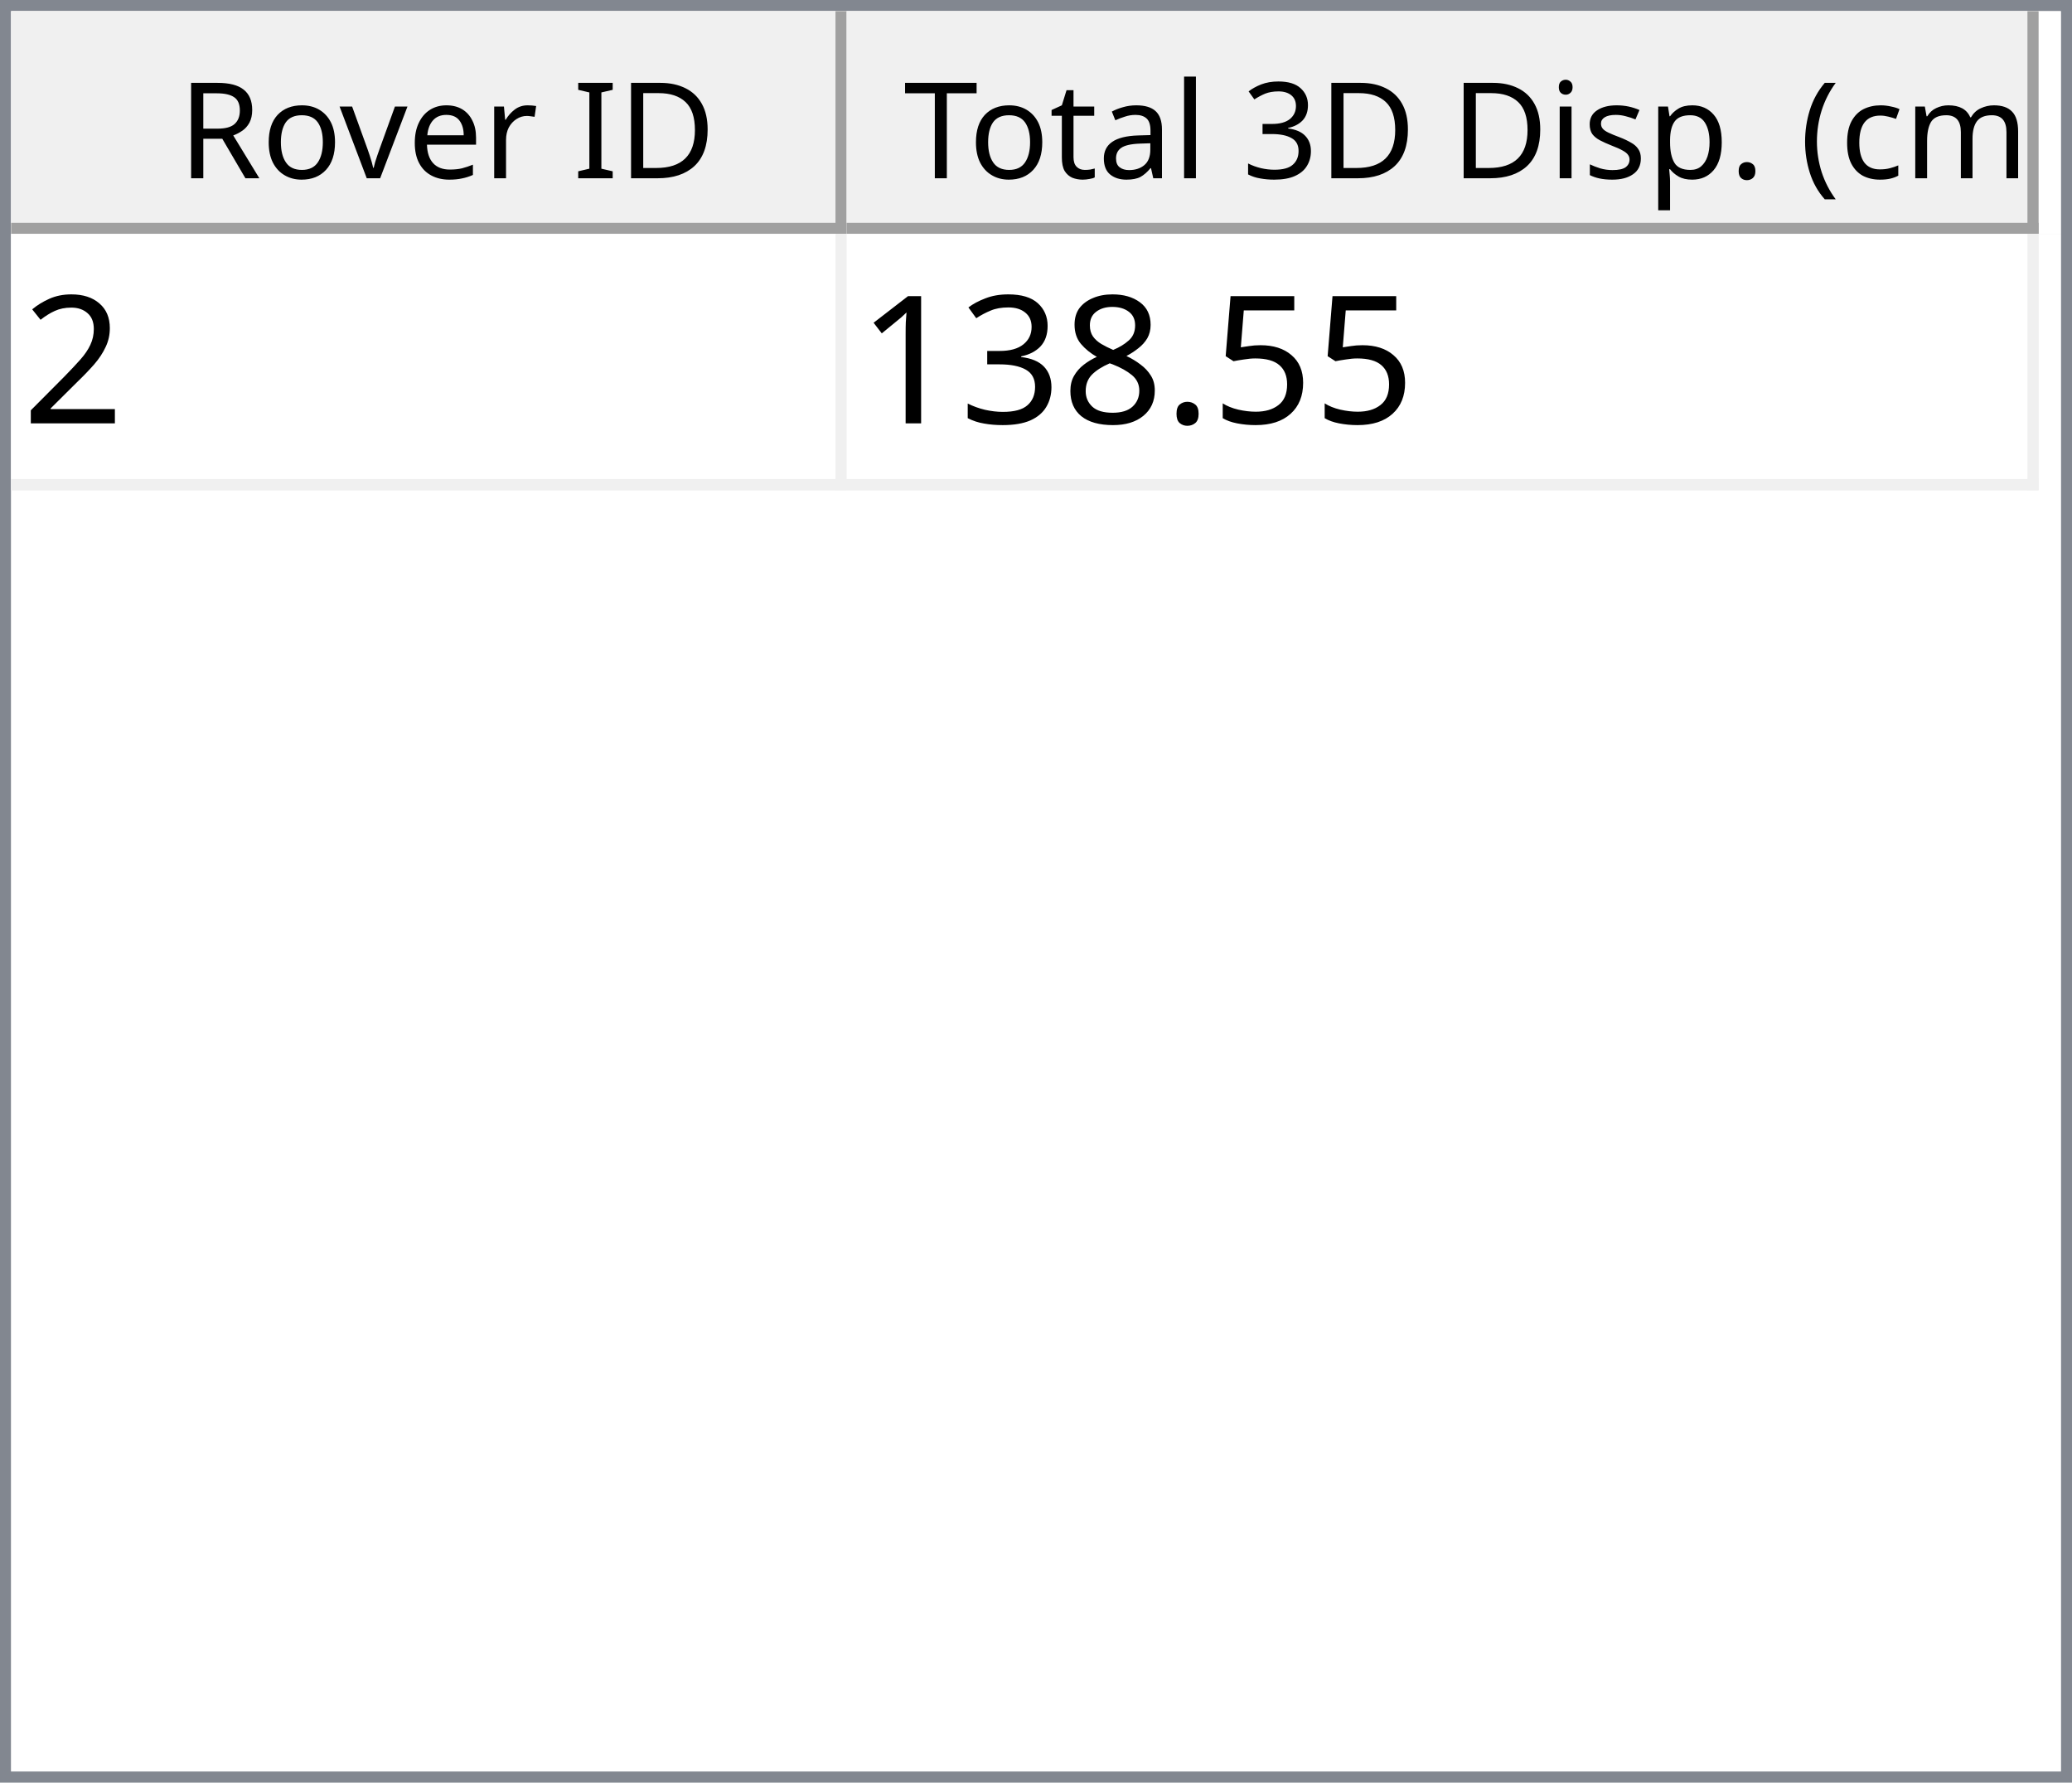
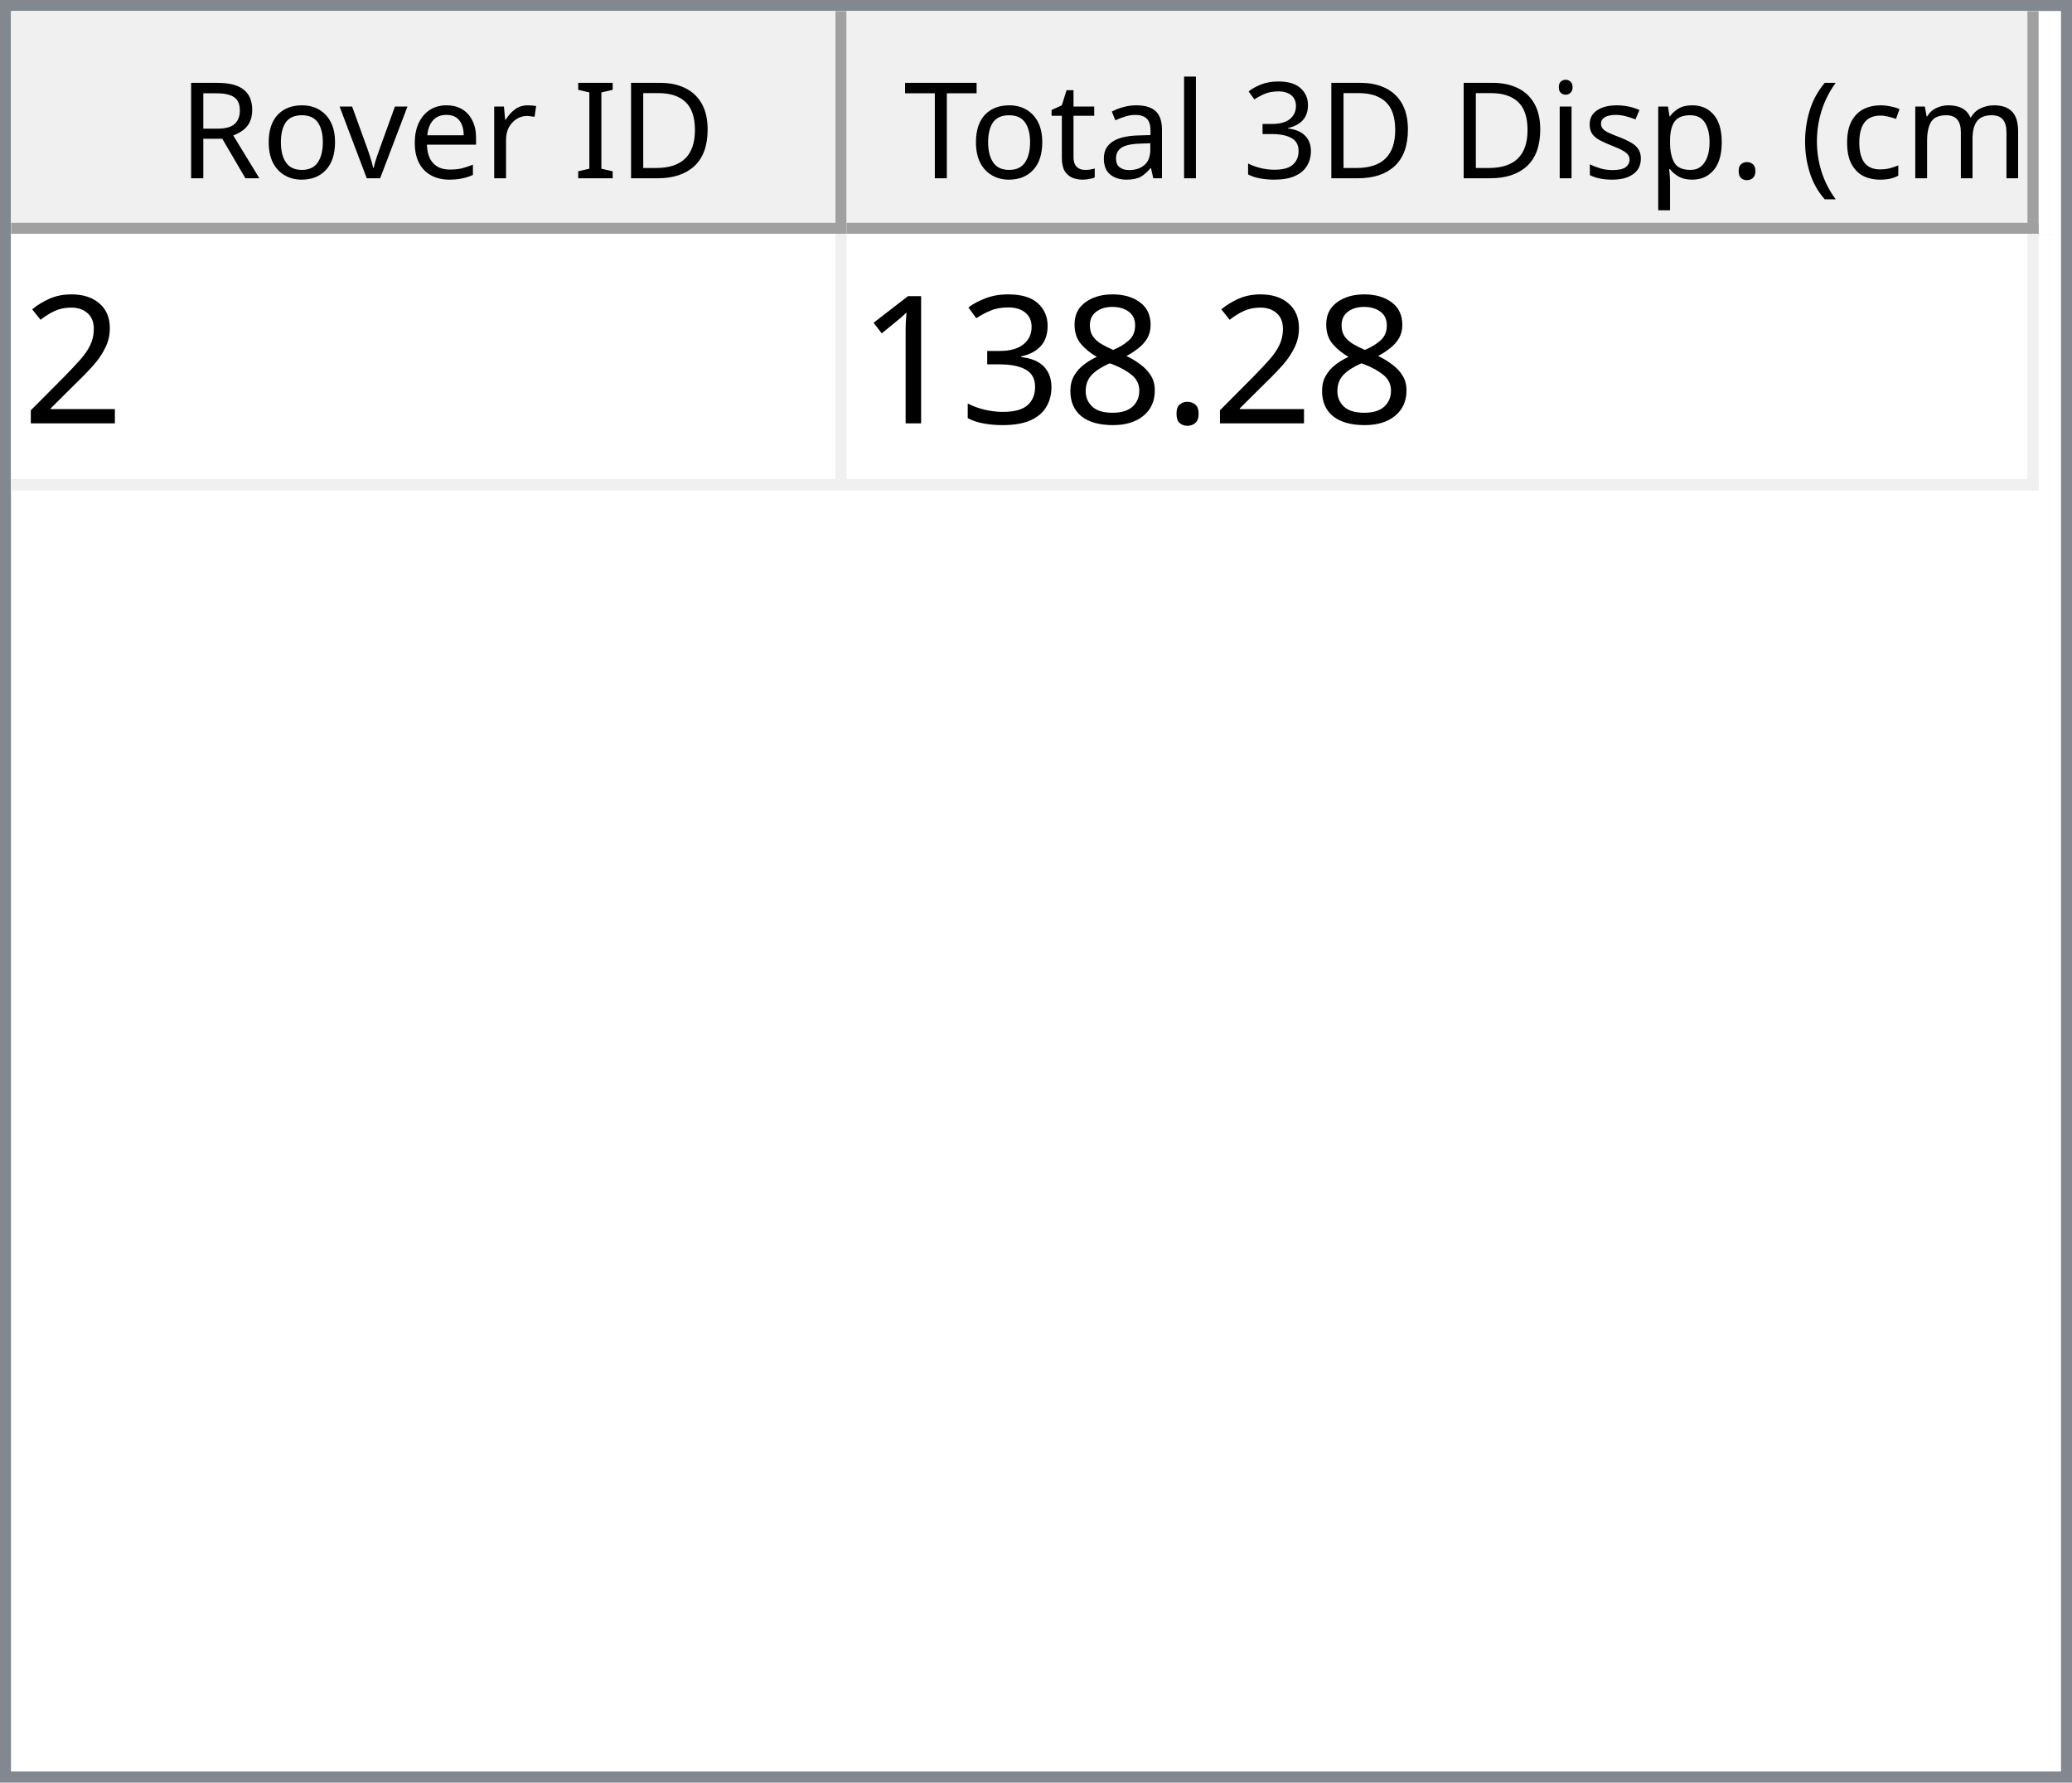
<svg xmlns="http://www.w3.org/2000/svg" style="fill-opacity:1; color-rendering:auto; color-interpolation:auto; text-rendering:auto; stroke:black; stroke-linecap:square; stroke-miterlimit:10; shape-rendering:auto; stroke-opacity:1; fill:black; stroke-dasharray:none; font-weight:normal; stroke-width:1; font-family:'Dialog'; font-style:normal; stroke-linejoin:miter; font-size:12px; stroke-dashoffset:0; image-rendering:auto;" width="186" height="160">
  <defs id="genericDefs" />
  <g>
    <defs id="defs1">
      <clipPath clipPathUnits="userSpaceOnUse" id="clipPath1">
        <path d="M0 0 L186 0 L186 160 L0 160 L0 0 Z" />
      </clipPath>
      <clipPath clipPathUnits="userSpaceOnUse" id="clipPath2">
        <path d="M0 0 L0 160 L186 160 L186 0 Z" />
      </clipPath>
      <clipPath clipPathUnits="userSpaceOnUse" id="clipPath3">
        <path d="M0 0 L0 20 L184 20 L184 0 Z" />
      </clipPath>
      <clipPath clipPathUnits="userSpaceOnUse" id="clipPath4">
        <path d="M0 0 L0 20 L75 20 L75 0 Z" />
      </clipPath>
      <clipPath clipPathUnits="userSpaceOnUse" id="clipPath5">
        <path d="M1 1 L1 19 L74 19 L74 1 Z" />
      </clipPath>
      <clipPath clipPathUnits="userSpaceOnUse" id="clipPath6">
        <path d="M0 0 L0 18 L73 18 L73 0 Z" />
      </clipPath>
      <clipPath clipPathUnits="userSpaceOnUse" id="clipPath7">
        <path d="M-0.5 -0.5 L-0.5 19.5 L74.5 19.5 L74.5 -0.5 Z" />
      </clipPath>
      <clipPath clipPathUnits="userSpaceOnUse" id="clipPath8">
        <path d="M0 0 L0 20 L107 20 L107 0 Z" />
      </clipPath>
      <clipPath clipPathUnits="userSpaceOnUse" id="clipPath9">
        <path d="M1 1 L1 19 L106 19 L106 1 Z" />
      </clipPath>
      <clipPath clipPathUnits="userSpaceOnUse" id="clipPath10">
        <path d="M0 0 L0 18 L105 18 L105 0 Z" />
      </clipPath>
      <clipPath clipPathUnits="userSpaceOnUse" id="clipPath11">
        <path d="M-0.5 -0.5 L-0.5 19.5 L106.5 19.5 L106.5 -0.5 Z" />
      </clipPath>
      <clipPath clipPathUnits="userSpaceOnUse" id="clipPath12">
        <path d="M0 0 L0 138 L184 138 L184 0 Z" />
      </clipPath>
      <clipPath clipPathUnits="userSpaceOnUse" id="clipPath13">
        <path d="M0 0 L0 23 L182 23 L182 0 Z" />
      </clipPath>
      <clipPath clipPathUnits="userSpaceOnUse" id="clipPath14">
        <path d="M-0.5 -0.5 L-0.5 22.5 L181.5 22.5 L181.5 -0.5 Z" />
      </clipPath>
      <clipPath clipPathUnits="userSpaceOnUse" id="clipPath15">
        <path d="M0 0 L0 22 L74 22 L74 0 Z" />
      </clipPath>
      <clipPath clipPathUnits="userSpaceOnUse" id="clipPath16">
        <path d="M0 0 L0 22 L106 22 L106 0 Z" />
      </clipPath>
      <font horiz-adv-x="64.551" id="font1">
        <font-face ascent="107.91" descent="25.098" units-per-em="100" style="font-style:normal; font-family:Segoe UI; font-weight:normal;" />
        <missing-glyph horiz-adv-x="64.551" d="M8.109 0 L8.109 68.266 L56.453 68.266 L56.453 0 L8.109 0 ZM15.328 7.234 L49.219 7.234 L49.219 61.031 L15.328 61.031 L15.328 7.234 Z" />
        <glyph unicode="D" horiz-adv-x="70.117" d="M9.188 0 L9.188 70.016 L28.516 70.016 Q65.531 70.016 65.531 35.891 Q65.531 19.672 55.25 9.836 Q44.969 0 27.734 0 L9.188 0 ZM17.391 62.594 L17.391 7.422 L27.828 7.422 Q41.609 7.422 49.273 14.797 Q56.938 22.172 56.938 35.688 Q56.938 62.594 28.328 62.594 L17.391 62.594 Z" />
        <glyph unicode="I" horiz-adv-x="26.611" d="M17.391 0 L9.188 0 L9.188 70.016 L17.391 70.016 L17.391 0 Z" />
        <glyph unicode=" " horiz-adv-x="27.393" d="" />
        <glyph unicode="r" horiz-adv-x="34.766" d="M34.188 41.891 Q32.078 43.5 28.125 43.5 Q23 43.5 19.555 38.672 Q16.109 33.844 16.109 25.484 L16.109 0 L8.109 0 L8.109 50 L16.109 50 L16.109 39.703 L16.312 39.703 Q18.016 44.969 21.531 47.922 Q25.047 50.875 29.391 50.875 Q32.516 50.875 34.188 50.203 L34.188 41.891 Z" />
        <glyph unicode="e" horiz-adv-x="52.295" d="M48.297 23 L12.984 23 Q13.188 14.656 17.484 10.109 Q21.781 5.562 29.297 5.562 Q37.75 5.562 44.828 11.141 L44.828 3.609 Q38.234 -1.172 27.391 -1.172 Q16.797 -1.172 10.742 5.641 Q4.688 12.453 4.688 24.812 Q4.688 36.469 11.305 43.82 Q17.922 51.172 27.734 51.172 Q37.547 51.172 42.922 44.828 Q48.297 38.484 48.297 27.203 L48.297 23 ZM40.094 29.781 Q40.047 36.719 36.75 40.578 Q33.453 44.438 27.594 44.438 Q21.922 44.438 17.969 40.383 Q14.016 36.328 13.094 29.781 L40.094 29.781 Z" />
        <glyph unicode="v" horiz-adv-x="47.9" d="M47.406 50 L27.484 0 L19.625 0 L0.688 50 L9.469 50 L22.172 13.672 Q23.578 9.672 23.922 6.688 L24.125 6.688 Q24.609 10.453 25.688 13.484 L38.969 50 L47.406 50 Z" />
        <glyph unicode="o" horiz-adv-x="58.594" d="M29 -1.172 Q17.922 -1.172 11.305 5.836 Q4.688 12.844 4.688 24.422 Q4.688 37.016 11.57 44.094 Q18.453 51.172 30.172 51.172 Q41.359 51.172 47.633 44.289 Q53.906 37.406 53.906 25.203 Q53.906 13.234 47.141 6.031 Q40.375 -1.172 29 -1.172 ZM29.594 44.438 Q21.875 44.438 17.383 39.188 Q12.891 33.938 12.891 24.703 Q12.891 15.828 17.43 10.695 Q21.969 5.562 29.594 5.562 Q37.359 5.562 41.531 10.594 Q45.703 15.625 45.703 24.906 Q45.703 34.281 41.531 39.359 Q37.359 44.438 29.594 44.438 Z" />
        <glyph unicode="R" horiz-adv-x="59.814" d="M59.375 0 L49.609 0 L37.891 19.625 Q36.281 22.359 34.766 24.289 Q33.25 26.219 31.664 27.438 Q30.078 28.656 28.25 29.219 Q26.422 29.781 24.125 29.781 L17.391 29.781 L17.391 0 L9.188 0 L9.188 70.016 L30.078 70.016 Q34.672 70.016 38.555 68.867 Q42.438 67.719 45.289 65.375 Q48.141 63.031 49.758 59.547 Q51.375 56.062 51.375 51.375 Q51.375 47.703 50.273 44.656 Q49.172 41.609 47.148 39.211 Q45.125 36.812 42.266 35.133 Q39.406 33.453 35.844 32.516 L35.844 32.328 Q37.594 31.547 38.891 30.547 Q40.188 29.547 41.359 28.18 Q42.531 26.812 43.68 25.078 Q44.828 23.344 46.234 21.047 L59.375 0 ZM17.391 62.594 L17.391 37.203 L28.516 37.203 Q31.594 37.203 34.203 38.133 Q36.812 39.062 38.719 40.797 Q40.625 42.531 41.703 45.047 Q42.781 47.562 42.781 50.688 Q42.781 56.297 39.141 59.445 Q35.5 62.594 28.609 62.594 L17.391 62.594 Z" />
        <glyph unicode=")" horiz-adv-x="30.176" d="M8.297 -15.922 L1.172 -15.922 Q16.406 2.344 16.406 26.812 Q16.406 51.469 1.078 70.016 L8.297 70.016 Q23.531 52.156 23.531 26.703 Q23.531 1.375 8.297 -15.922 Z" />
        <glyph unicode="m" horiz-adv-x="86.133" d="M79.109 0 L71.094 0 L71.094 28.719 Q71.094 37.016 68.531 40.727 Q65.969 44.438 59.906 44.438 Q54.781 44.438 51.195 39.75 Q47.609 35.062 47.609 28.516 L47.609 0 L39.594 0 L39.594 29.688 Q39.594 44.438 28.219 44.438 Q22.953 44.438 19.531 40.016 Q16.109 35.594 16.109 28.516 L16.109 0 L8.109 0 L8.109 50 L16.109 50 L16.109 42.094 L16.312 42.094 Q21.625 51.172 31.844 51.172 Q36.969 51.172 40.773 48.312 Q44.578 45.453 46 40.828 Q51.562 51.172 62.594 51.172 Q79.109 51.172 79.109 30.812 L79.109 0 Z" />
        <glyph unicode="c" horiz-adv-x="46.191" d="M42.188 2.297 Q36.422 -1.172 28.516 -1.172 Q17.828 -1.172 11.258 5.789 Q4.688 12.75 4.688 23.828 Q4.688 36.188 11.766 43.68 Q18.844 51.172 30.672 51.172 Q37.25 51.172 42.281 48.734 L42.281 40.531 Q36.719 44.438 30.375 44.438 Q22.703 44.438 17.797 38.945 Q12.891 33.453 12.891 24.516 Q12.891 15.719 17.508 10.641 Q22.125 5.562 29.891 5.562 Q36.422 5.562 42.188 9.906 L42.188 2.297 Z" />
        <glyph unicode="(" horiz-adv-x="30.176" d="M29.109 -15.922 L21.969 -15.922 Q6.844 1.375 6.844 26.703 Q6.844 52.156 21.969 70.016 L29.203 70.016 Q13.875 51.469 13.875 26.812 Q13.875 2.344 29.109 -15.922 Z" />
        <glyph unicode="." horiz-adv-x="21.68" d="M10.891 -1.078 Q8.641 -1.078 7.055 0.539 Q5.469 2.156 5.469 4.391 Q5.469 6.641 7.055 8.273 Q8.641 9.906 10.891 9.906 Q13.188 9.906 14.797 8.273 Q16.406 6.641 16.406 4.391 Q16.406 2.156 14.797 0.539 Q13.188 -1.078 10.891 -1.078 Z" />
        <glyph unicode="p" horiz-adv-x="58.789" d="M16.312 7.234 L16.109 7.234 L16.109 -23 L8.109 -23 L8.109 50 L16.109 50 L16.109 41.219 L16.312 41.219 Q22.219 51.172 33.594 51.172 Q43.266 51.172 48.688 44.461 Q54.109 37.75 54.109 26.469 Q54.109 13.922 48 6.375 Q41.891 -1.172 31.297 -1.172 Q21.578 -1.172 16.312 7.234 ZM16.109 27.391 L16.109 20.406 Q16.109 14.203 20.141 9.883 Q24.172 5.562 30.375 5.562 Q37.641 5.562 41.773 11.133 Q45.906 16.703 45.906 26.609 Q45.906 34.969 42.047 39.703 Q38.188 44.438 31.594 44.438 Q24.609 44.438 20.359 39.578 Q16.109 34.719 16.109 27.391 Z" />
        <glyph unicode="s" horiz-adv-x="42.432" d="M5.078 1.812 L5.078 10.406 Q11.625 5.562 19.484 5.562 Q30.031 5.562 30.031 12.594 Q30.031 14.594 29.125 15.992 Q28.219 17.391 26.68 18.461 Q25.141 19.531 23.07 20.383 Q21 21.234 18.609 22.172 Q15.281 23.484 12.766 24.828 Q10.25 26.172 8.57 27.859 Q6.891 29.547 6.031 31.695 Q5.172 33.844 5.172 36.719 Q5.172 40.234 6.789 42.945 Q8.406 45.656 11.086 47.484 Q13.766 49.312 17.211 50.242 Q20.656 51.172 24.312 51.172 Q30.812 51.172 35.938 48.922 L35.938 40.828 Q30.422 44.438 23.25 44.438 Q21 44.438 19.195 43.922 Q17.391 43.406 16.094 42.477 Q14.797 41.547 14.086 40.258 Q13.375 38.969 13.375 37.406 Q13.375 35.453 14.086 34.133 Q14.797 32.812 16.164 31.789 Q17.531 30.766 19.484 29.938 Q21.438 29.109 23.922 28.125 Q27.25 26.859 29.883 25.516 Q32.516 24.172 34.375 22.484 Q36.234 20.797 37.234 18.602 Q38.234 16.406 38.234 13.375 Q38.234 9.672 36.602 6.938 Q34.969 4.203 32.234 2.398 Q29.5 0.594 25.93 -0.289 Q22.359 -1.172 18.453 -1.172 Q10.75 -1.172 5.078 1.812 Z" />
        <glyph unicode="i" horiz-adv-x="24.219" d="M12.203 62.703 Q10.062 62.703 8.547 64.164 Q7.031 65.625 7.031 67.875 Q7.031 70.125 8.547 71.609 Q10.062 73.094 12.203 73.094 Q14.406 73.094 15.945 71.609 Q17.484 70.125 17.484 67.875 Q17.484 65.719 15.945 64.211 Q14.406 62.703 12.203 62.703 ZM16.109 0 L8.109 0 L8.109 50 L16.109 50 L16.109 0 Z" />
        <glyph unicode="3" horiz-adv-x="53.906" d="M46.531 19.828 Q46.531 15.094 44.75 11.211 Q42.969 7.328 39.719 4.57 Q36.469 1.812 31.93 0.297 Q27.391 -1.219 21.922 -1.219 Q11.922 -1.219 6 2.594 L6 11.188 Q13.094 5.609 22.219 5.609 Q25.875 5.609 28.828 6.539 Q31.781 7.469 33.906 9.227 Q36.031 10.984 37.18 13.477 Q38.328 15.969 38.328 19.094 Q38.328 32.812 18.797 32.812 L12.984 32.812 L12.984 39.594 L18.5 39.594 Q35.797 39.594 35.797 52.484 Q35.797 64.406 22.609 64.406 Q15.188 64.406 8.688 59.422 L8.688 67.188 Q15.375 71.188 24.609 71.188 Q29 71.188 32.57 69.969 Q36.141 68.75 38.68 66.555 Q41.219 64.359 42.609 61.281 Q44 58.203 44 54.5 Q44 40.672 30.031 36.719 L30.031 36.531 Q33.594 36.141 36.625 34.797 Q39.656 33.453 41.852 31.305 Q44.047 29.156 45.289 26.25 Q46.531 23.344 46.531 19.828 Z" />
        <glyph unicode="l" horiz-adv-x="24.219" d="M16.109 0 L8.109 0 L8.109 74.031 L16.109 74.031 L16.109 0 Z" />
        <glyph unicode="a" horiz-adv-x="50.879" d="M43.891 0 L35.891 0 L35.891 7.812 L35.688 7.812 Q30.469 -1.172 20.312 -1.172 Q12.844 -1.172 8.617 2.781 Q4.391 6.734 4.391 13.281 Q4.391 27.297 20.906 29.594 L35.891 31.688 Q35.891 44.438 25.594 44.438 Q16.547 44.438 9.281 38.281 L9.281 46.484 Q16.656 51.172 26.266 51.172 Q43.891 51.172 43.891 32.516 L43.891 0 ZM35.891 25.297 L23.828 23.641 Q18.266 22.859 15.43 20.875 Q12.594 18.891 12.594 13.875 Q12.594 10.203 15.211 7.883 Q17.828 5.562 22.172 5.562 Q28.125 5.562 32.008 9.742 Q35.891 13.922 35.891 20.312 L35.891 25.297 Z" />
        <glyph unicode="t" horiz-adv-x="33.887" d="M31.297 0.484 Q28.469 -1.078 23.828 -1.078 Q10.688 -1.078 10.688 13.578 L10.688 43.172 L2.094 43.172 L2.094 50 L10.688 50 L10.688 62.203 L18.703 64.797 L18.703 50 L31.297 50 L31.297 43.172 L18.703 43.172 L18.703 14.984 Q18.703 9.969 20.414 7.82 Q22.125 5.672 26.078 5.672 Q29.109 5.672 31.297 7.328 L31.297 0.484 Z" />
        <glyph unicode="T" horiz-adv-x="52.393" d="M50.594 62.594 L30.375 62.594 L30.375 0 L22.172 0 L22.172 62.594 L2 62.594 L2 70.016 L50.594 70.016 L50.594 62.594 Z" />
      </font>
      <font horiz-adv-x="75.0" id="font2">
        <font-face ascent="100.537" descent="21.973" units-per-em="100" style="font-style:normal; font-family:sans-serif; font-weight:normal;" />
        <missing-glyph horiz-adv-x="75.0" d="M12.5 0 L12.5 62.5 L62.5 62.5 L62.5 0 L12.5 0 ZM14.062 1.562 L60.938 1.562 L60.938 60.938 L14.062 60.938 L14.062 1.562 Z" />
        <glyph unicode="2" horiz-adv-x="55.615" d="M50.344 8.453 L50.344 0 L3.031 0 Q2.938 3.172 4.047 6.109 Q5.859 10.938 9.836 15.625 Q13.812 20.312 21.344 26.469 Q33.016 36.031 37.117 41.625 Q41.219 47.219 41.219 52.203 Q41.219 57.422 37.477 61.008 Q33.734 64.594 27.734 64.594 Q21.391 64.594 17.578 60.789 Q13.766 56.984 13.719 50.25 L4.688 51.172 Q5.609 61.281 11.664 66.578 Q17.719 71.875 27.938 71.875 Q38.234 71.875 44.242 66.164 Q50.25 60.453 50.25 52 Q50.25 47.703 48.492 43.555 Q46.734 39.406 42.656 34.812 Q38.578 30.219 29.109 22.219 Q21.188 15.578 18.945 13.211 Q16.703 10.844 15.234 8.453 L50.344 8.453 Z" />
-         <glyph unicode="5" horiz-adv-x="55.615" d="M4.156 18.75 L13.375 19.531 Q14.406 12.797 18.141 9.398 Q21.875 6 27.156 6 Q33.5 6 37.891 10.789 Q42.281 15.578 42.281 23.484 Q42.281 31 38.062 35.352 Q33.844 39.703 27 39.703 Q22.75 39.703 19.336 37.773 Q15.922 35.844 13.969 32.766 L5.719 33.844 L12.641 70.609 L48.25 70.609 L48.25 62.203 L19.672 62.203 L15.828 42.969 Q22.266 47.469 29.344 47.469 Q38.719 47.469 45.164 40.969 Q51.609 34.469 51.609 24.266 Q51.609 14.547 45.953 7.469 Q39.062 -1.219 27.156 -1.219 Q17.391 -1.219 11.211 4.25 Q5.031 9.719 4.156 18.75 Z" />
        <glyph unicode="." horiz-adv-x="27.783" d="M9.078 0 L9.078 10.016 L19.094 10.016 L19.094 0 L9.078 0 Z" />
        <glyph unicode="8" horiz-adv-x="55.615" d="M17.672 38.812 Q12.203 40.828 9.57 44.539 Q6.938 48.25 6.938 53.422 Q6.938 61.234 12.555 66.555 Q18.172 71.875 27.484 71.875 Q36.859 71.875 42.578 66.43 Q48.297 60.984 48.297 53.172 Q48.297 48.188 45.68 44.508 Q43.062 40.828 37.75 38.812 Q44.344 36.672 47.781 31.883 Q51.219 27.094 51.219 20.453 Q51.219 11.281 44.727 5.031 Q38.234 -1.219 27.641 -1.219 Q17.047 -1.219 10.547 5.055 Q4.047 11.328 4.047 20.703 Q4.047 27.688 7.594 32.398 Q11.141 37.109 17.672 38.812 ZM15.922 53.719 Q15.922 48.641 19.195 45.414 Q22.469 42.188 27.688 42.188 Q32.766 42.188 36.016 45.383 Q39.266 48.578 39.266 53.219 Q39.266 58.062 35.914 61.359 Q32.562 64.656 27.594 64.656 Q22.562 64.656 19.242 61.43 Q15.922 58.203 15.922 53.719 ZM13.094 20.656 Q13.094 16.891 14.875 13.375 Q16.656 9.859 20.172 7.93 Q23.688 6 27.734 6 Q34.031 6 38.133 10.055 Q42.234 14.109 42.234 20.359 Q42.234 26.703 38.016 30.859 Q33.797 35.016 27.438 35.016 Q21.234 35.016 17.164 30.914 Q13.094 26.812 13.094 20.656 Z" />
        <glyph unicode="3" horiz-adv-x="55.615" d="M4.203 18.891 L12.984 20.062 Q14.5 12.594 18.141 9.297 Q21.781 6 27 6 Q33.203 6 37.477 10.297 Q41.75 14.594 41.75 20.953 Q41.75 27 37.797 30.93 Q33.844 34.859 27.734 34.859 Q25.25 34.859 21.531 33.891 L22.516 41.609 Q23.391 41.5 23.922 41.5 Q29.547 41.5 34.039 44.43 Q38.531 47.359 38.531 53.469 Q38.531 58.297 35.258 61.477 Q31.984 64.656 26.812 64.656 Q21.688 64.656 18.266 61.43 Q14.844 58.203 13.875 51.766 L5.078 53.328 Q6.688 62.156 12.398 67.016 Q18.109 71.875 26.609 71.875 Q32.469 71.875 37.398 69.359 Q42.328 66.844 44.945 62.5 Q47.562 58.156 47.562 53.266 Q47.562 48.641 45.07 44.828 Q42.578 41.016 37.703 38.766 Q44.047 37.312 47.562 32.695 Q51.078 28.078 51.078 21.141 Q51.078 11.766 44.242 5.25 Q37.406 -1.266 26.953 -1.266 Q17.531 -1.266 11.305 4.352 Q5.078 9.969 4.203 18.891 Z" />
        <glyph unicode="1" horiz-adv-x="55.615" d="M37.25 0 L28.469 0 L28.469 56 Q25.297 52.984 20.141 49.953 Q14.984 46.922 10.891 45.406 L10.891 53.906 Q18.266 57.375 23.781 62.305 Q29.297 67.234 31.594 71.875 L37.25 71.875 L37.25 0 Z" />
      </font>
    </defs>
    <g style="fill:white; stroke:white;">
      <rect x="0" y="0" width="186" style="clip-path:url(#clipPath1); stroke:none;" height="160" />
    </g>
    <g style="fill:white; text-rendering:optimizeSpeed; color-rendering:optimizeSpeed; image-rendering:optimizeSpeed; shape-rendering:crispEdges; stroke:white; color-interpolation:sRGB;">
      <rect x="0" width="186" height="160" y="0" style="stroke:none;" />
      <path style="stroke:none;" d="M0 160 L186 160 L186 0 L0 0 Z" />
    </g>
    <g style="fill:rgb(240,240,240); font-family:'Segoe UI'; stroke:rgb(240,240,240);">
      <rect x="0" y="0" width="186" style="clip-path:url(#clipPath2); stroke:none;" height="160" />
    </g>
    <g style="fill:rgb(130,135,144); font-family:'Segoe UI'; stroke:rgb(130,135,144);">
      <path d="M0 0 L186 0 L186 160 L0 160 L0 0 ZM1 1 L185 1 L185 159 L1 159 L1 1 Z" style="fill-rule:evenodd; clip-path:url(#clipPath2); stroke:none;" />
    </g>
    <g style="fill:white; font-family:'Segoe UI'; stroke:white;" transform="translate(1,1)">
      <rect x="0" y="0" width="184" style="clip-path:url(#clipPath3); stroke:none;" height="20" />
    </g>
    <g style="fill:rgb(240,240,240); font-family:'Segoe UI'; stroke:rgb(240,240,240);" transform="translate(1,1)">
      <rect x="0" y="0" width="75" style="clip-path:url(#clipPath4); stroke:none;" height="20" />
    </g>
    <g style="font-family:'Segoe UI';" transform="translate(2,2)">
      <text x="14" xml:space="preserve" y="14" style="clip-path:url(#clipPath6); stroke:none;">Rover ID</text>
    </g>
    <g style="fill:rgb(160,160,160); font-family:'Segoe UI'; stroke:rgb(160,160,160); stroke-linejoin:bevel;" transform="translate(1.5,1.5)">
      <line x1="74" x2="74" y1="0" style="fill:none; clip-path:url(#clipPath7);" y2="19" />
    </g>
    <g style="fill:rgb(160,160,160); font-family:'Segoe UI'; stroke:rgb(160,160,160); stroke-linejoin:bevel;" transform="matrix(1,0,0,1,1,1) translate(0.5,0.5)">
      <line x1="0" x2="74" y1="19" style="fill:none; clip-path:url(#clipPath7);" y2="19" />
    </g>
    <g style="fill:rgb(240,240,240); font-family:'Segoe UI'; stroke:rgb(240,240,240);" transform="translate(76,1)">
      <rect x="0" y="0" width="107" style="clip-path:url(#clipPath8); stroke:none;" height="20" />
    </g>
    <g style="font-family:'Segoe UI';" transform="translate(77,2)">
      <text x="1" xml:space="preserve" y="14" style="clip-path:url(#clipPath10); stroke:none;"> Total 3D Disp. (cm)</text>
    </g>
    <g style="fill:rgb(160,160,160); font-family:'Segoe UI'; stroke:rgb(160,160,160); stroke-linejoin:bevel;" transform="translate(76.5,1.5)">
      <line x1="106" x2="106" y1="0" style="fill:none; clip-path:url(#clipPath11);" y2="19" />
    </g>
    <g style="fill:rgb(160,160,160); font-family:'Segoe UI'; stroke:rgb(160,160,160); stroke-linejoin:bevel;" transform="matrix(1,0,0,1,76,1) translate(0.5,0.5)">
      <line x1="0" x2="106" y1="19" style="fill:none; clip-path:url(#clipPath11);" y2="19" />
    </g>
    <g style="fill:white; font-family:'Segoe UI'; stroke:white;" transform="translate(1,21)">
      <rect x="0" y="0" width="184" style="clip-path:url(#clipPath12); stroke:none;" height="138" />
    </g>
    <g style="fill:rgb(240,240,240); font-size:16px; font-family:sans-serif; stroke:rgb(240,240,240);" transform="translate(1,21)">
      <rect x="0" y="0" width="182" style="clip-path:url(#clipPath13); stroke:none;" height="23" />
      <line transform="translate(0.5,0.5)" x1="0" x2="181" y1="22" style="clip-path:url(#clipPath14); fill:none; stroke-linejoin:bevel;" y2="22" />
    </g>
    <g transform="matrix(1,0,0,1,1,21) translate(0.5,0.5)" style="fill:rgb(240,240,240); font-size:16px; font-family:sans-serif; stroke:rgb(240,240,240); stroke-linejoin:bevel;">
      <line x1="74" x2="74" y1="0" style="fill:none; clip-path:url(#clipPath14);" y2="22" />
    </g>
    <g transform="matrix(1,0,0,1,1,21) translate(0.5,0.5)" style="fill:rgb(240,240,240); font-size:16px; font-family:sans-serif; stroke:rgb(240,240,240); stroke-linejoin:bevel;">
      <line x1="181" x2="181" y1="0" style="fill:none; clip-path:url(#clipPath14);" y2="22" />
    </g>
    <g style="fill:white; font-size:16px; font-family:sans-serif; stroke:white;" transform="matrix(1,0,0,1,1,21)">
      <rect x="0" y="0" width="74" style="clip-path:url(#clipPath15); stroke:none;" height="22" />
      <text x="1" y="17" style="fill:black; clip-path:url(#clipPath15); stroke:none;" xml:space="preserve">2</text>
    </g>
    <g style="fill:white; font-size:16px; font-family:sans-serif; stroke:white;" transform="matrix(1,0,0,1,1,21) translate(75,0)">
      <rect x="0" y="0" width="106" style="clip-path:url(#clipPath16); stroke:none;" height="22" />
-       <text x="1" y="17" style="fill:black; clip-path:url(#clipPath16); stroke:none;" xml:space="preserve">138.55</text>
+       <text x="1" y="17" style="fill:black; clip-path:url(#clipPath16); stroke:none;" xml:space="preserve">138.28</text>
    </g>
  </g>
</svg>
